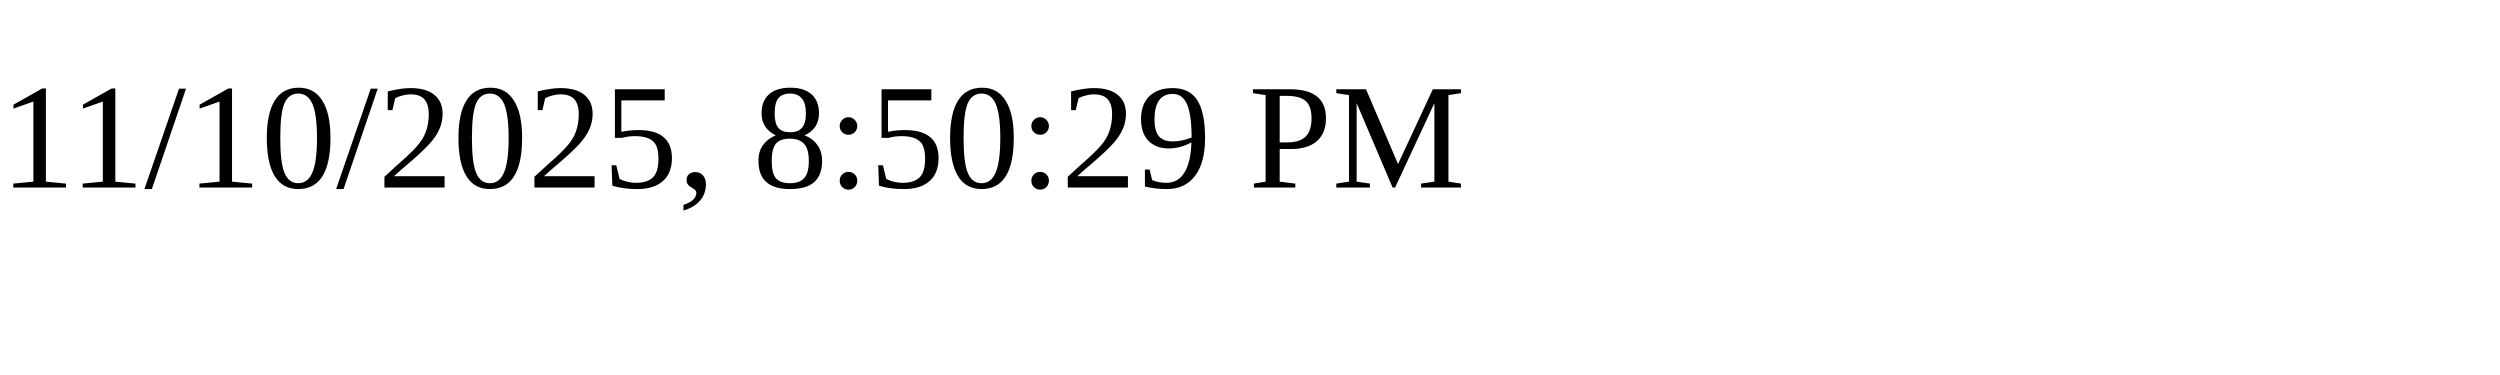
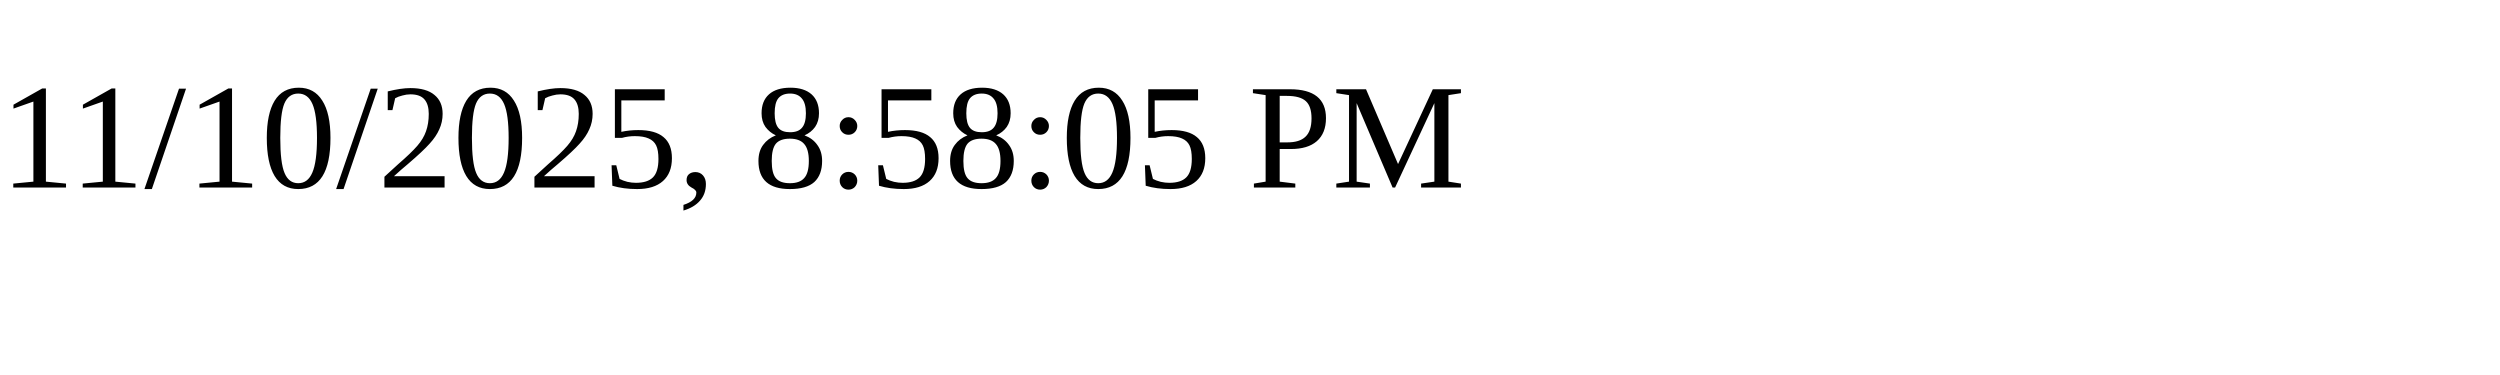
<svg xmlns="http://www.w3.org/2000/svg" height="30" width="200">
-   <text x="0" y="15">11/10/2025, 8:50:29 PM</text>
+   <text x="0" y="15">11/10/2025, 8:58:05 PM</text>
</svg>
